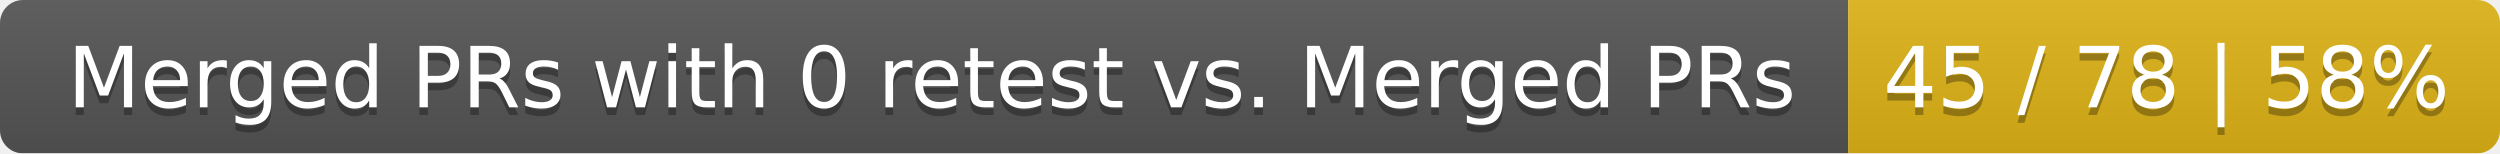
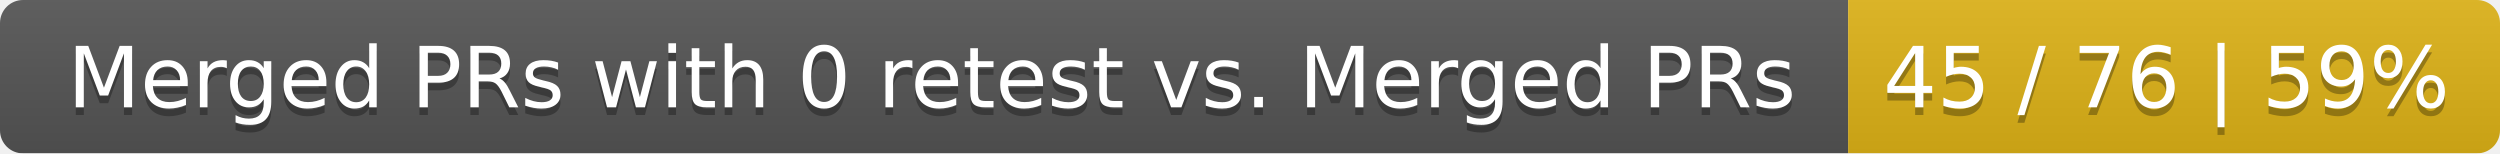
<svg xmlns="http://www.w3.org/2000/svg" width="326" height="20">
  <linearGradient id="smooth" x2="0" y2="100%">
    <stop offset="0" stop-color="#bbb" stop-opacity=".1" />
    <stop offset="1" stop-opacity=".1" />
  </linearGradient>
  <mask id="round">
    <rect width="326" height="20" rx="3" fill="#fff" />
  </mask>
  <g mask="url(#round)">
    <rect width="241" height="20" fill="#555" />
    <rect x="241" width="85" height="20" fill="#dfb317" />
    <rect width="326" height="20" fill="url(#smooth)" />
  </g>
  <g fill="#fff" text-anchor="middle" font-family="DejaVu Sans,Verdana,Geneva,sans-serif" font-size="11">
    <text x="121.5" y="15" fill="#010101" fill-opacity=".3">Merged PRs with 0 retest vs. Merged PRs</text>
    <text x="121.5" y="14">Merged PRs with 0 retest vs. Merged PRs</text>
-     <text x="282.5" y="15" fill="#010101" fill-opacity=".3">45 / 78 | 58%</text>
-     <text x="282.5" y="14">45 / 78 | 58%</text>
+     <text x="282.5" y="15" fill="#010101" fill-opacity=".3">45 / 76 | 59%</text>
+     <text x="282.5" y="14">45 / 76 | 59%</text>
  </g>
</svg>
